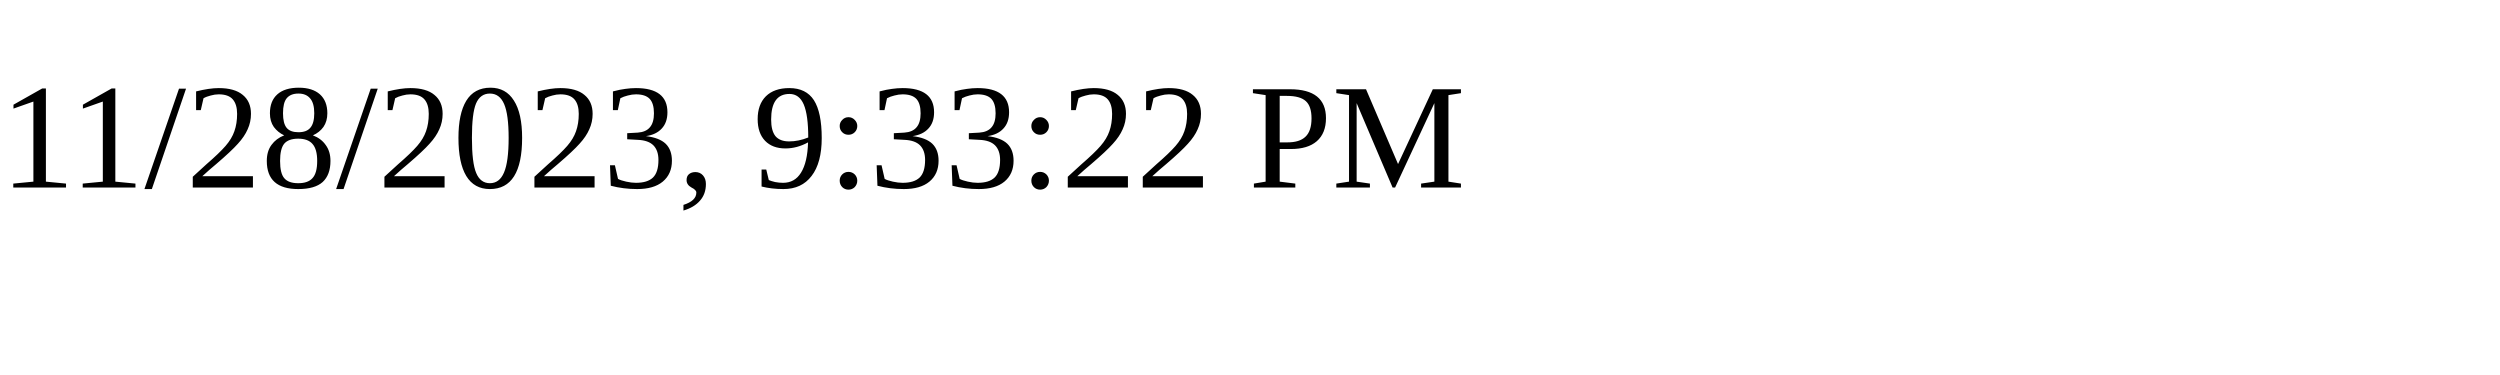
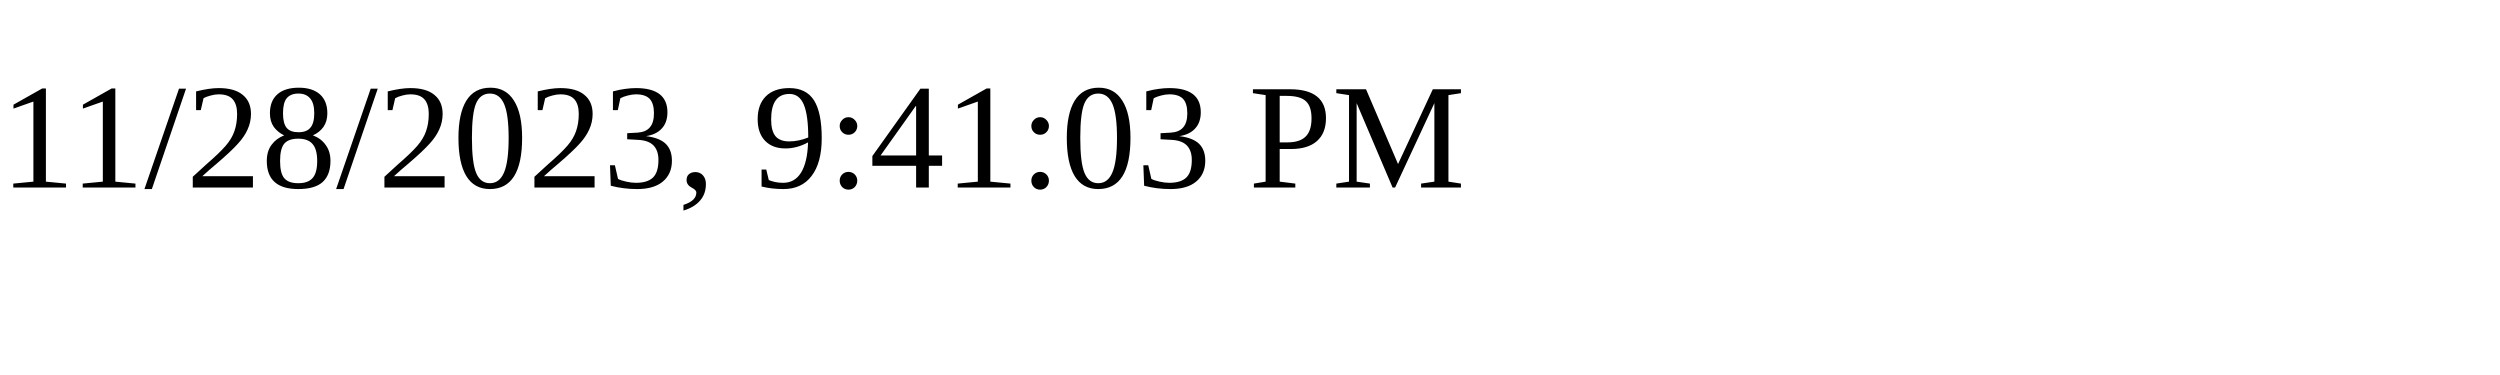
<svg xmlns="http://www.w3.org/2000/svg" height="30" width="200">
-   <text x="0" y="15">11/28/2023, 9:33:22 PM</text>
+   <text x="0" y="15">11/28/2023, 9:41:03 PM</text>
</svg>
